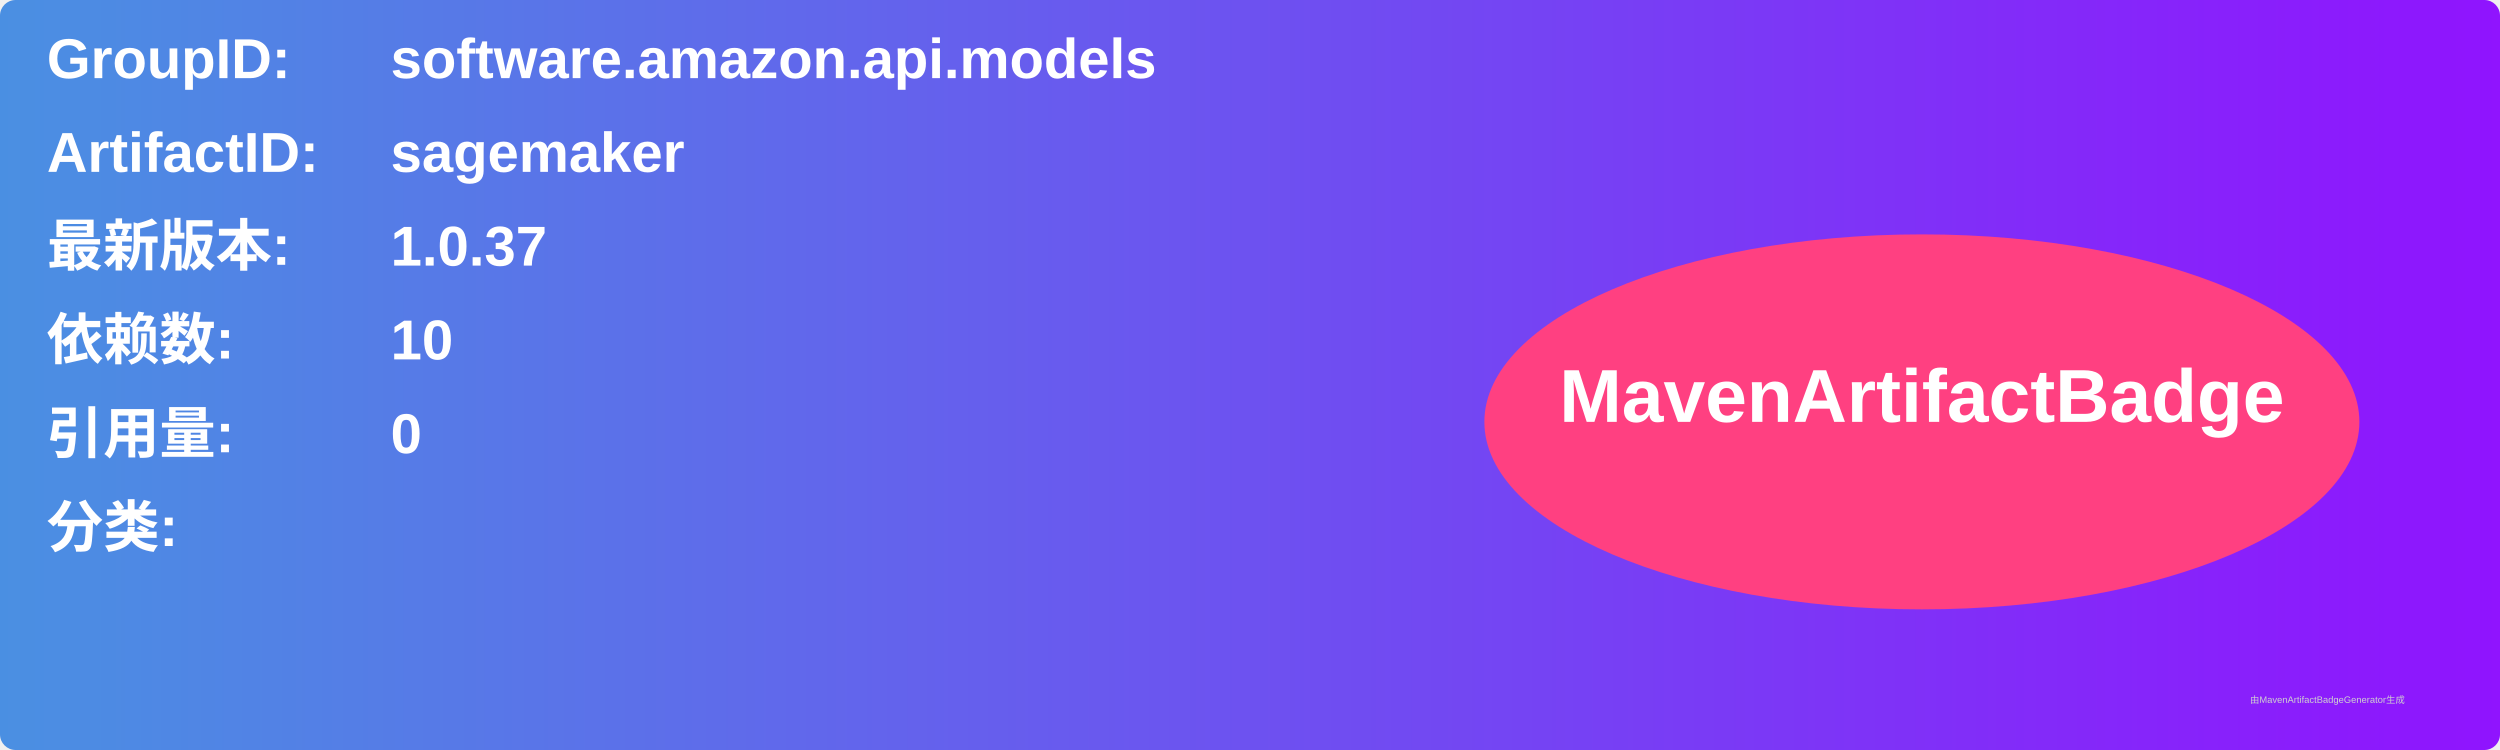
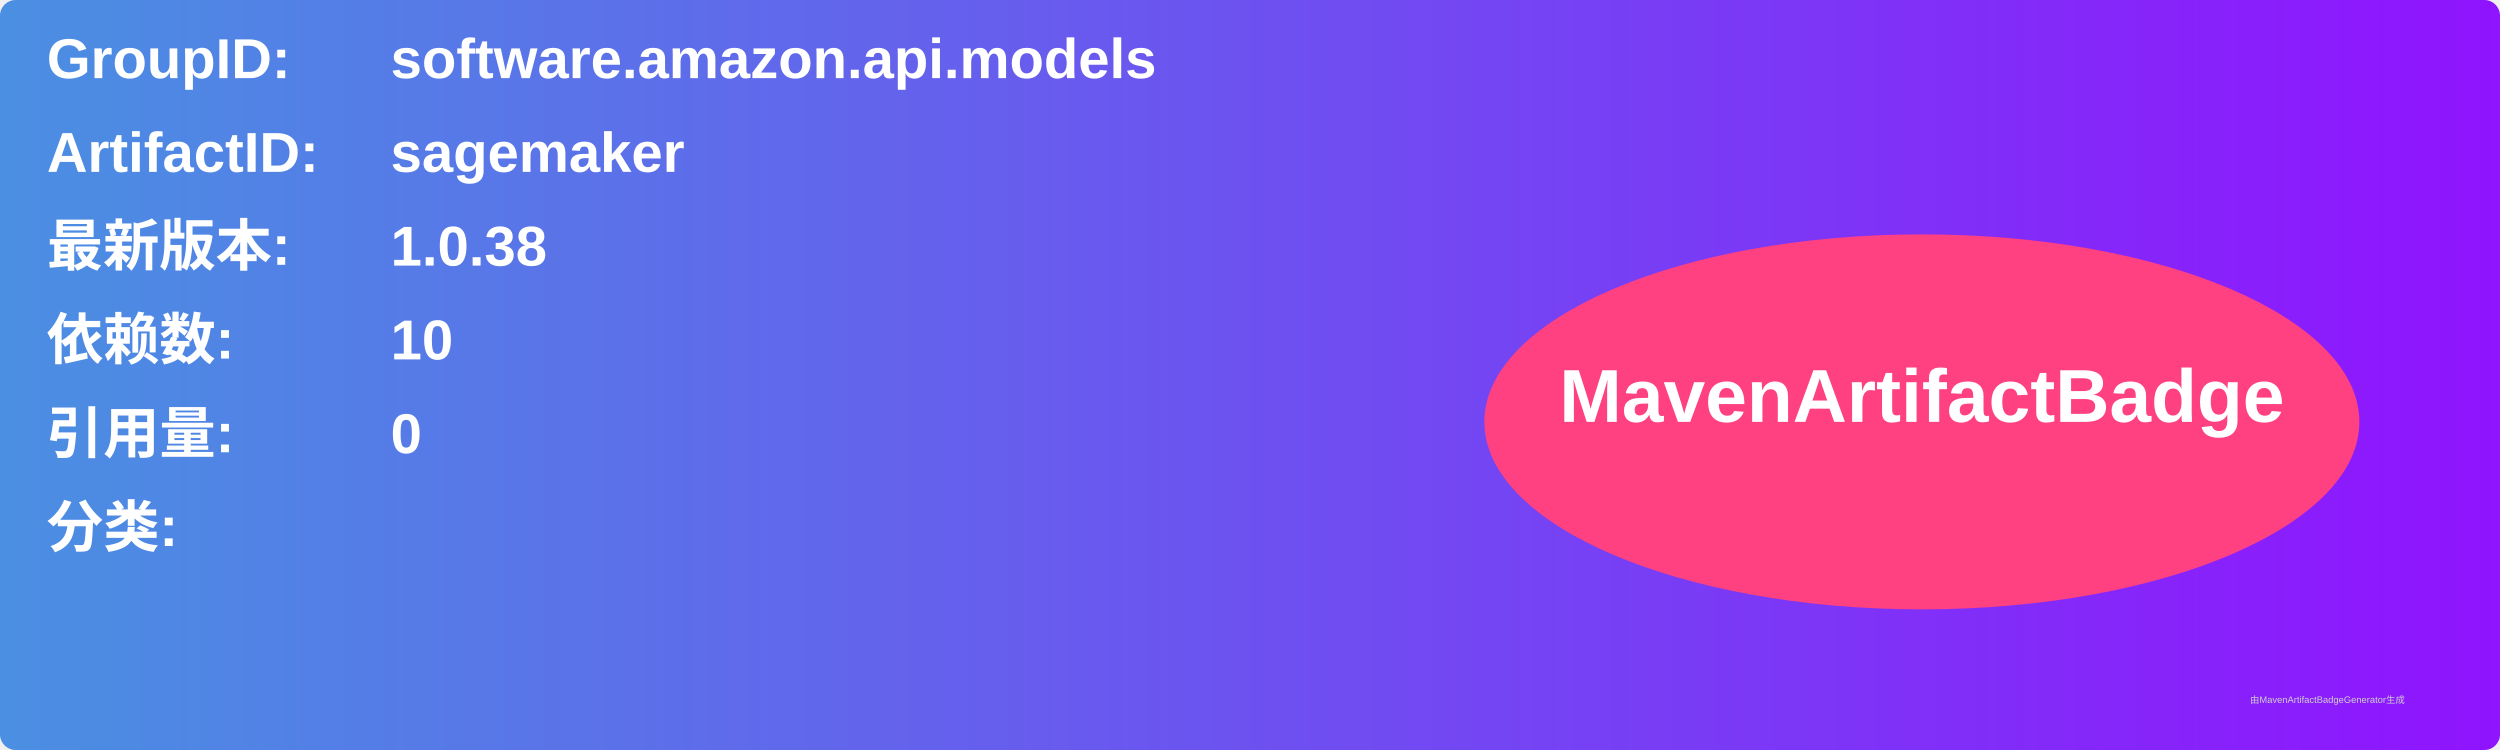
<svg xmlns="http://www.w3.org/2000/svg" width="800" height="240" viewBox="0 0 800 240">
  <linearGradient id="grad" x1="0%" y1="0%" x2="100%" y2="0%">
    <stop offset="0%" stop-color="#4a90e2" />
    <stop offset="100%" stop-color="#9013fe" />
  </linearGradient>
  <rect width="100%" height="100%" rx="5" ry="5" fill="url(#grad)" />
  <g transform="translate(15, 15)">
    <text x="0" y="10" font-family="Arial" font-size="18" fill="white" font-weight="bold" width="260">GroupID:</text>
    <text x="110" y="10" font-family="Arial" font-size="18" fill="white" font-weight="bold" width="460">software.amazon.api.models</text>
    <text x="0" y="40" font-family="Arial" font-size="18" fill="white" font-weight="bold" width="260">ArtifactID:</text>
    <text x="110" y="40" font-family="Arial" font-size="18" fill="white" font-weight="bold" width="460">sagemaker</text>
    <text x="0" y="70" font-family="Arial" font-size="18" fill="white" font-weight="bold">最新版本:</text>
    <text x="110" y="70" font-family="Arial" font-size="18" fill="white" font-weight="bold">
-       <tspan font-weight="bold">1.0.37</tspan>
+       <tspan font-weight="bold">1.0.38</tspan>
    </text>
    <text x="0" y="100" font-family="Arial" font-size="18" fill="white" font-weight="bold">依赖数: </text>
    <text x="110" y="100" font-family="Arial" font-size="18" fill="white">
      <tspan font-weight="bold">10</tspan>
    </text>
    <text x="0" y="130" font-family="Arial" font-size="18" fill="white" font-weight="bold">引用量: </text>
    <text x="110" y="130" font-family="Arial" font-size="18" fill="white">
      <tspan font-weight="bold">0</tspan>
    </text>
    <text x="0" y="160" font-family="Arial" font-size="18" fill="white" font-weight="bold">分类:</text>
    <text x="10" y="190" font-family="Arial" font-size="10" fill="white">
      <tspan font-weight="bold" />
    </text>
    <ellipse cx="600" cy="120" rx="140" ry="60" fill="#ff4081" />
    <text x="600" y="120" text-anchor="middle" font-family="Arial" font-size="24" fill="white" font-weight="bold">MavenArtifactBadge</text>
  </g>
  <text x="720" y="225" font-family="Arial" font-size="3" fill="#d0d0d0">由MavenArtifactBadgeGenerator生成</text>
</svg>
